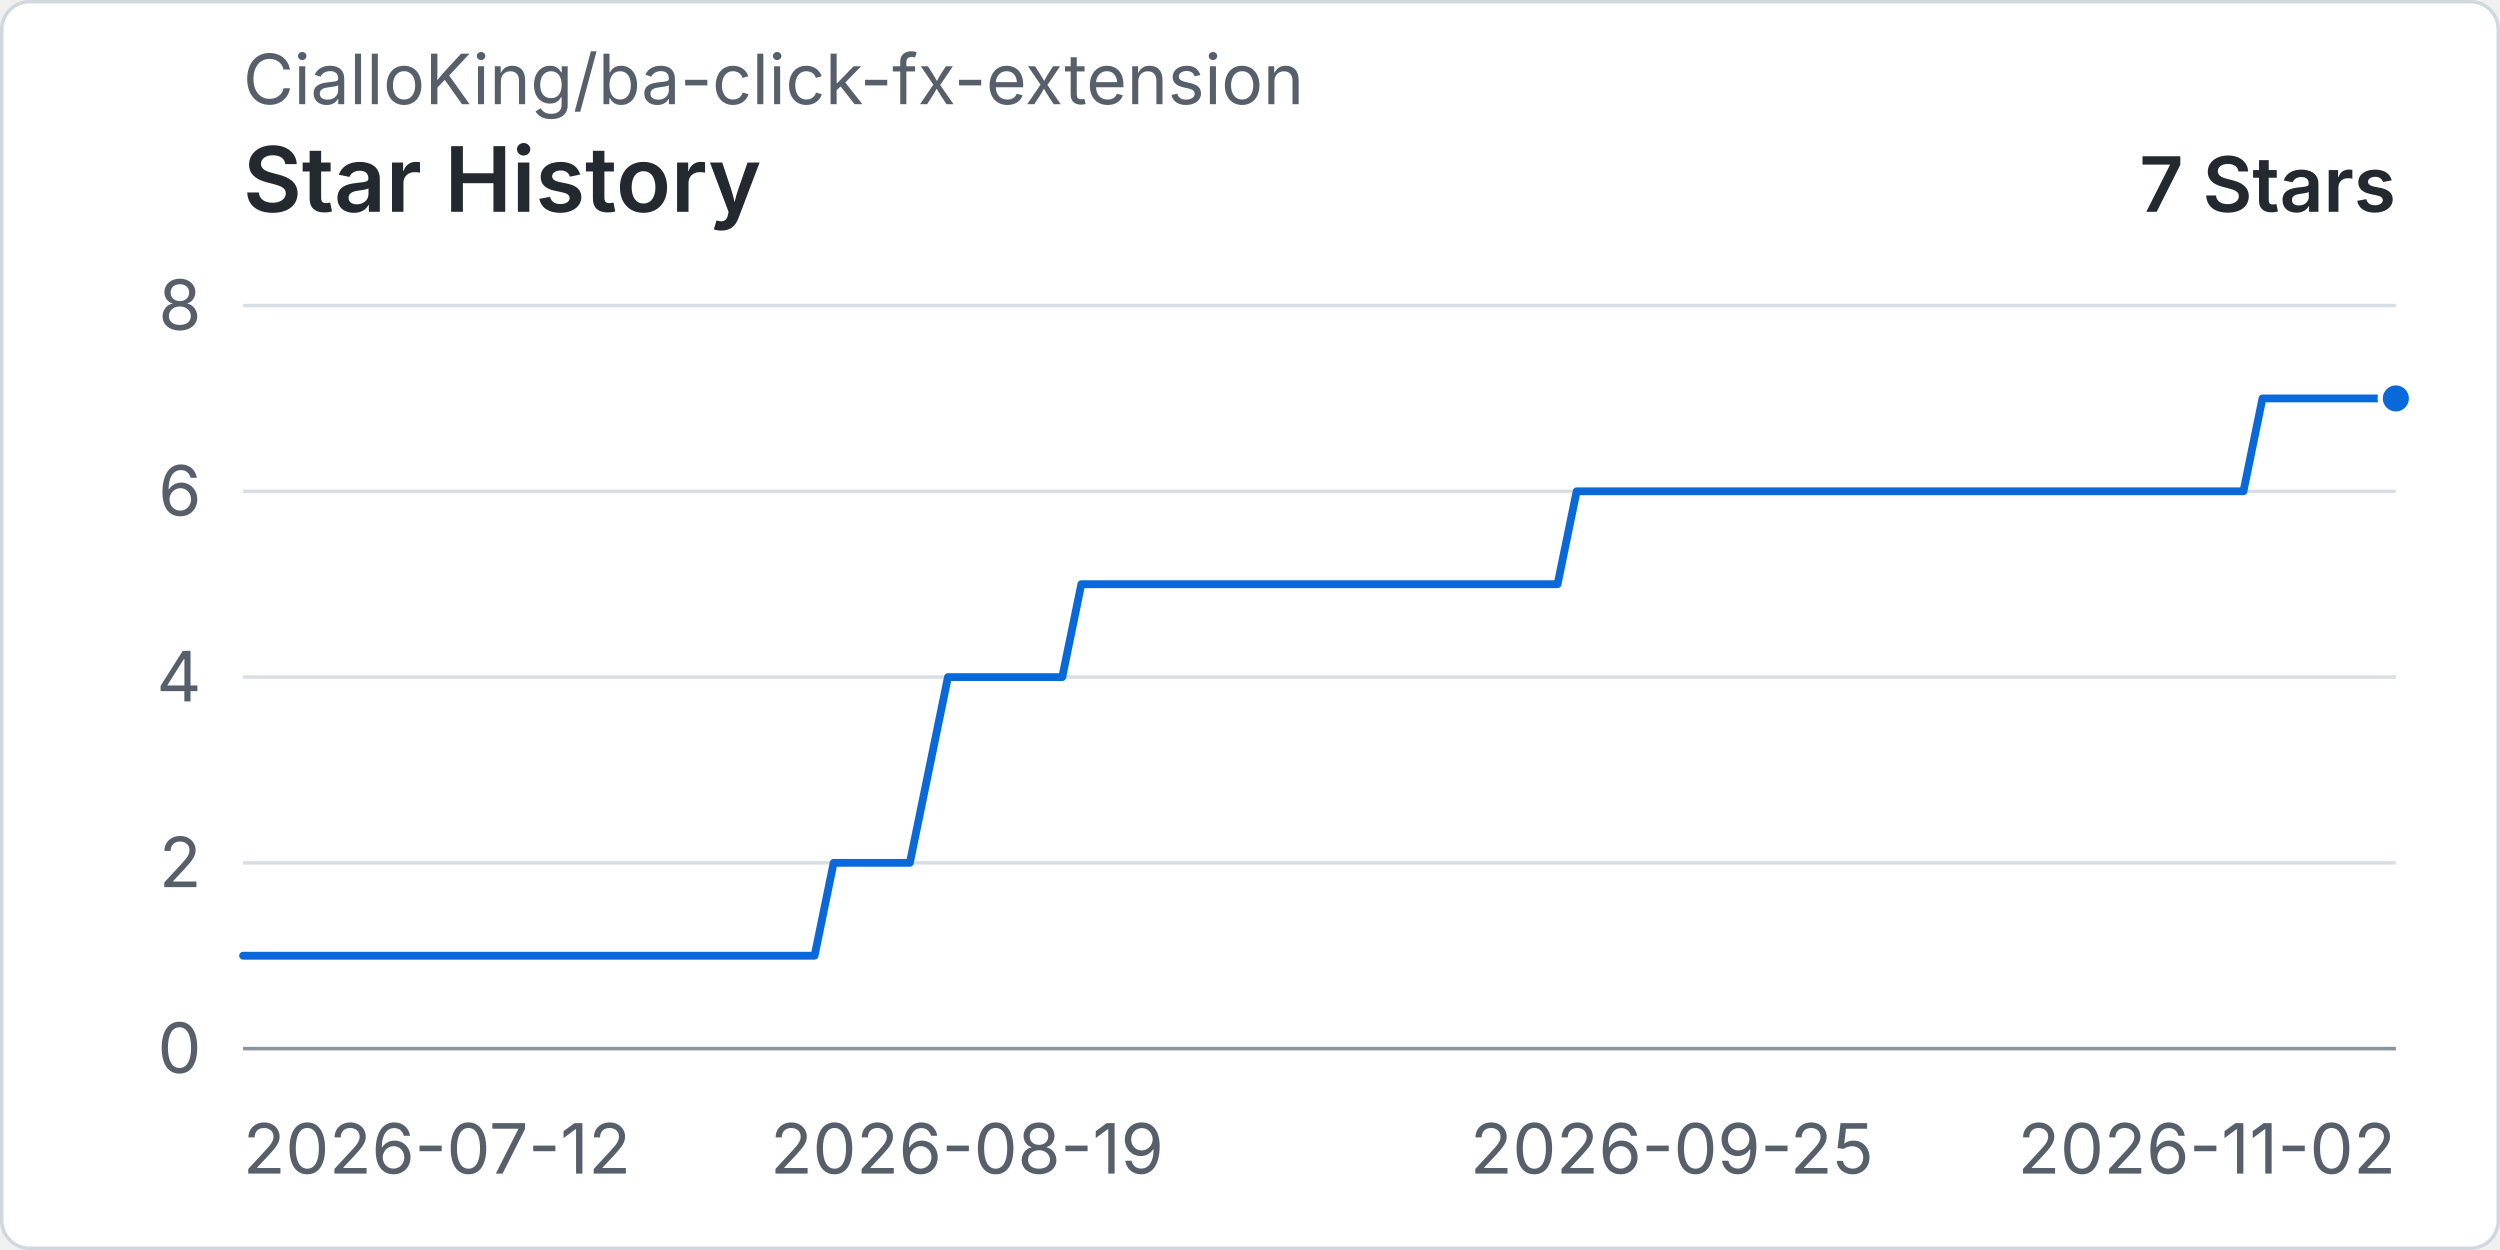
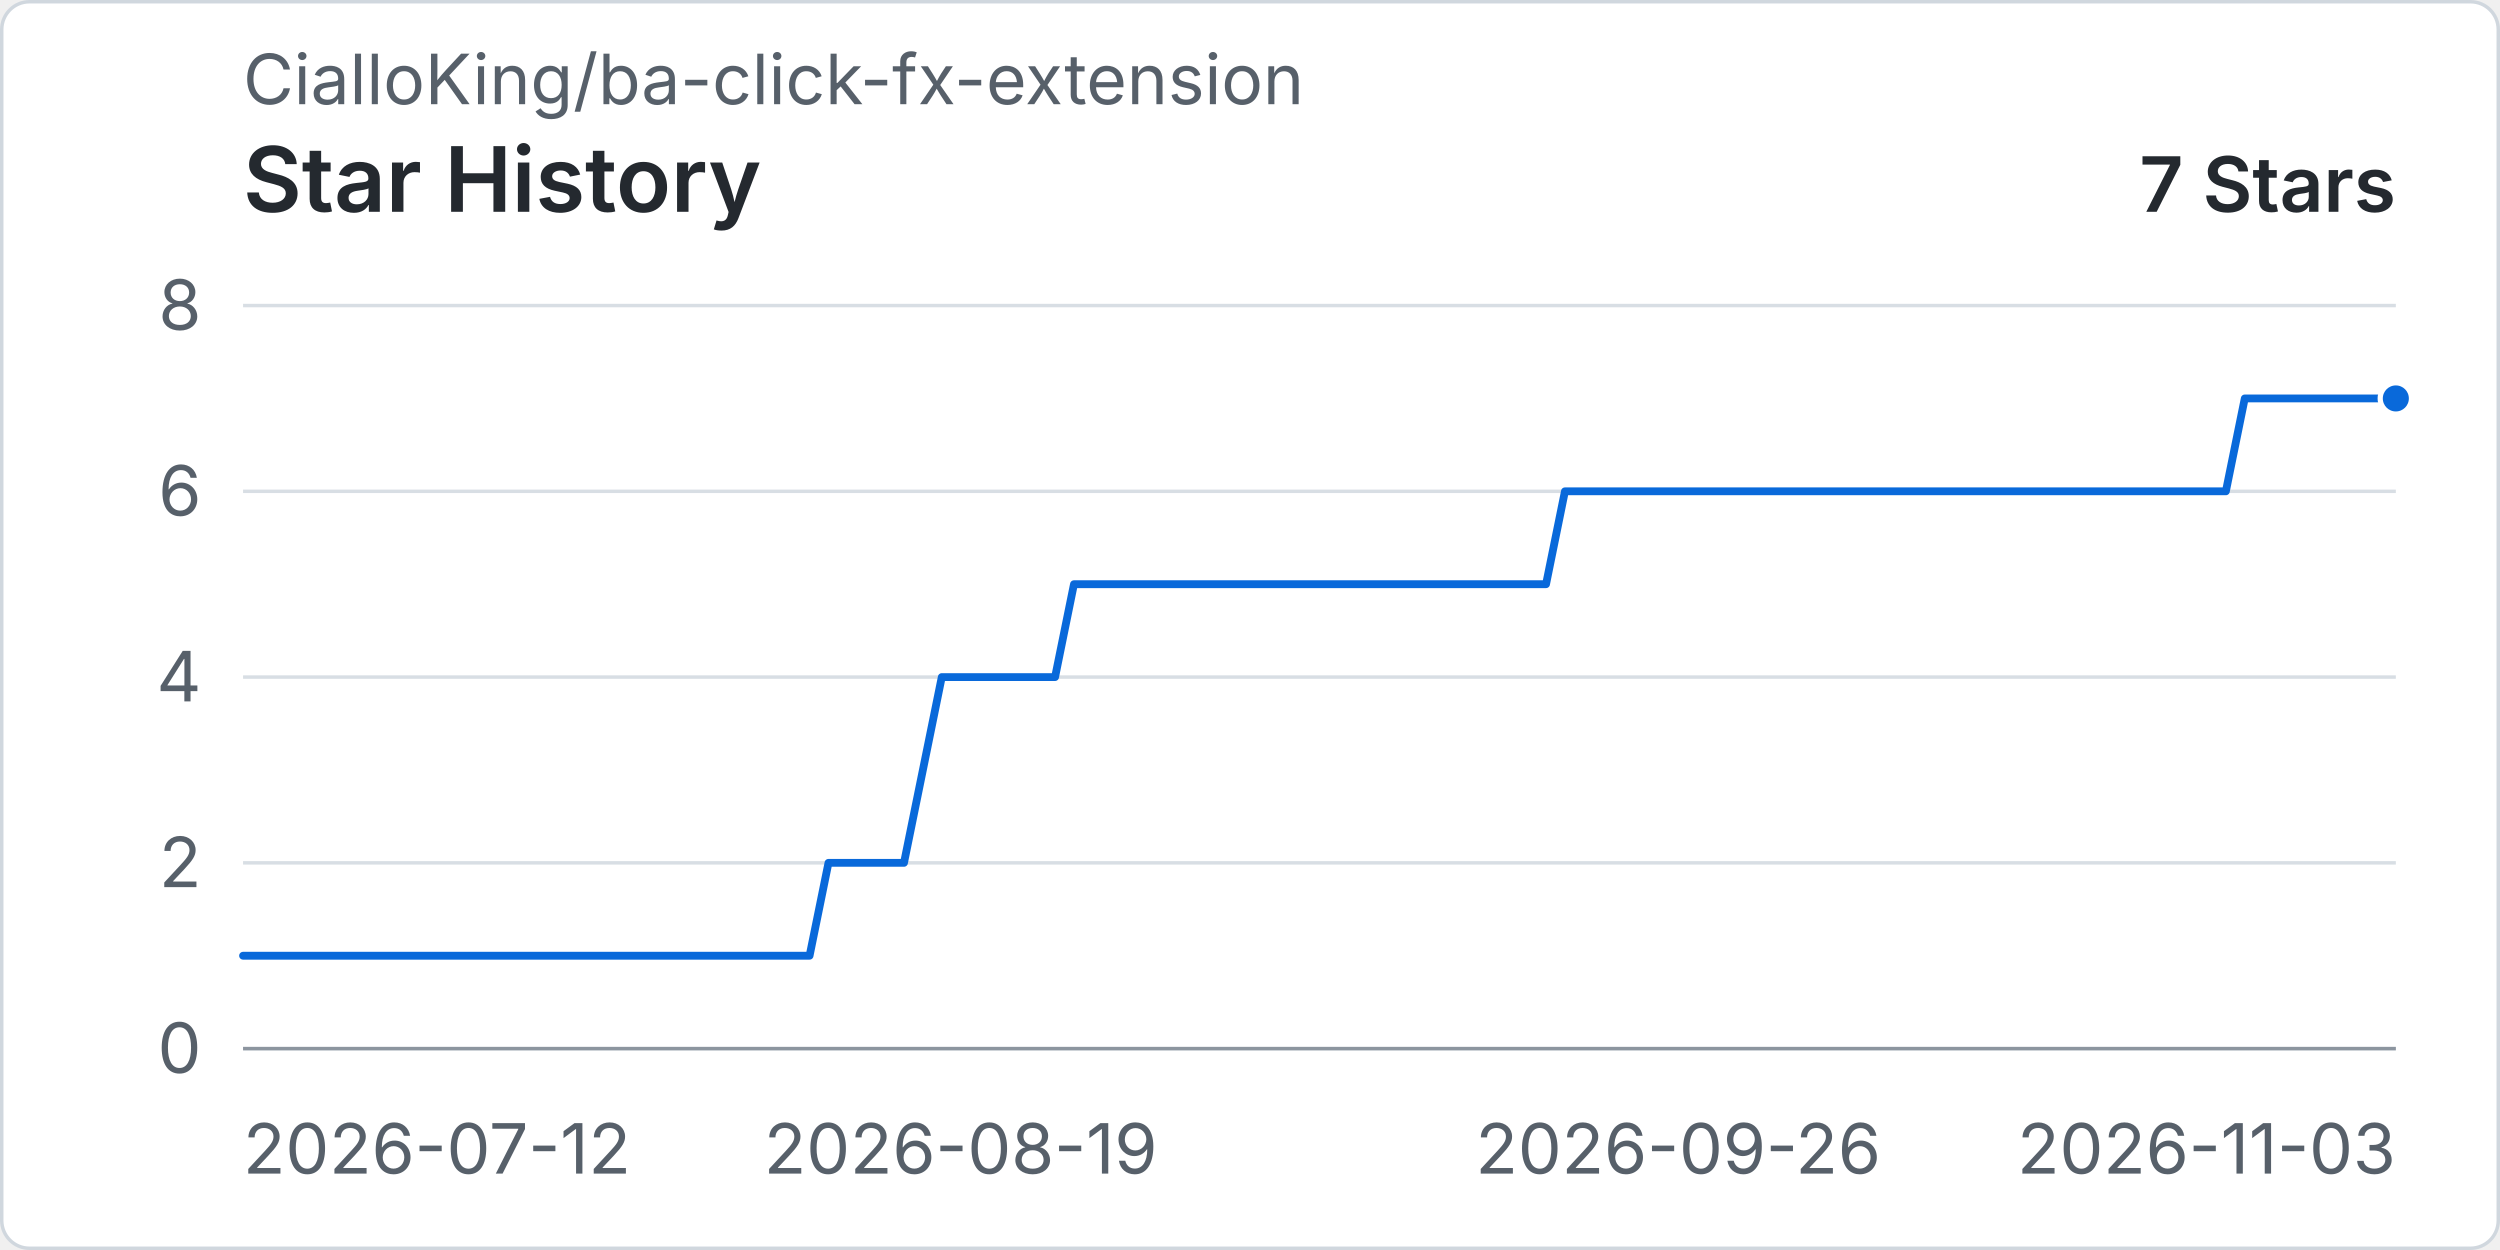
<svg xmlns="http://www.w3.org/2000/svg" width="960" height="480" viewBox="0 0 720 360" role="img" aria-labelledby="title desc">
  <rect x="0.5" y="0.5" width="719" height="359" rx="8" fill="#ffffff" stroke="#d0d7de" />
  <text x="70" y="30" fill="#57606a" font-family="-apple-system, BlinkMacSystemFont, 'Segoe UI', sans-serif" font-size="20">CialloKing/ba-click-fx-extension</text>
  <text x="70" y="61" fill="#24292f" font-family="-apple-system, BlinkMacSystemFont, 'Segoe UI', sans-serif" font-size="26" font-weight="600">Star History</text>
  <text x="690" y="61" text-anchor="end" fill="#24292f" font-family="-apple-system, BlinkMacSystemFont, 'Segoe UI', sans-serif" font-size="22" font-weight="600">7 Stars</text>
  <line x1="70" y1="302" x2="690" y2="302" stroke="#d8dee4" stroke-width="1" />
  <text x="58" y="309" text-anchor="end" fill="#57606a" font-family="-apple-system, BlinkMacSystemFont, 'Segoe UI', sans-serif" font-size="20">0</text>
  <line x1="70" y1="248.5" x2="690" y2="248.5" stroke="#d8dee4" stroke-width="1" />
  <text x="58" y="255.5" text-anchor="end" fill="#57606a" font-family="-apple-system, BlinkMacSystemFont, 'Segoe UI', sans-serif" font-size="20">2</text>
  <line x1="70" y1="195" x2="690" y2="195" stroke="#d8dee4" stroke-width="1" />
  <text x="58" y="202" text-anchor="end" fill="#57606a" font-family="-apple-system, BlinkMacSystemFont, 'Segoe UI', sans-serif" font-size="20">4</text>
  <line x1="70" y1="141.5" x2="690" y2="141.5" stroke="#d8dee4" stroke-width="1" />
  <text x="58" y="148.5" text-anchor="end" fill="#57606a" font-family="-apple-system, BlinkMacSystemFont, 'Segoe UI', sans-serif" font-size="20">6</text>
  <line x1="70" y1="88" x2="690" y2="88" stroke="#d8dee4" stroke-width="1" />
  <text x="58" y="95" text-anchor="end" fill="#57606a" font-family="-apple-system, BlinkMacSystemFont, 'Segoe UI', sans-serif" font-size="20">8</text>
  <line x1="70" y1="302" x2="690" y2="302" stroke="#8c959f" stroke-width="1" />
  <text x="70" y="338" text-anchor="start" fill="#57606a" font-family="-apple-system, BlinkMacSystemFont, 'Segoe UI', sans-serif" font-size="20">2026-07-12</text>
-   <text x="278.5" y="338" text-anchor="middle" fill="#57606a" font-family="-apple-system, BlinkMacSystemFont, 'Segoe UI', sans-serif" font-size="20">2026-08-19</text>
-   <text x="481.5" y="338" text-anchor="middle" fill="#57606a" font-family="-apple-system, BlinkMacSystemFont, 'Segoe UI', sans-serif" font-size="20">2026-09-25</text>
-   <text x="690" y="338" text-anchor="end" fill="#57606a" font-family="-apple-system, BlinkMacSystemFont, 'Segoe UI', sans-serif" font-size="20">2026-11-02</text>
-   <path data-series="stars" d="M 70 275.25 L 75.49 275.25 L 80.97 275.25 L 86.46 275.25 L 91.95 275.25 L 97.43 275.25 L 102.92 275.25 L 108.41 275.25 L 113.89 275.25 L 119.38 275.25 L 124.87 275.25 L 130.35 275.25 L 135.84 275.25 L 141.33 275.25 L 146.81 275.25 L 152.3 275.25 L 157.79 275.25 L 163.27 275.25 L 168.76 275.25 L 174.25 275.25 L 179.73 275.25 L 185.22 275.25 L 190.71 275.25 L 196.19 275.25 L 201.68 275.25 L 207.17 275.25 L 212.65 275.25 L 218.14 275.25 L 223.63 275.25 L 229.12 275.25 L 234.6 275.25 L 240.09 248.5 L 245.58 248.5 L 251.06 248.5 L 256.55 248.5 L 262.04 248.5 L 267.52 221.75 L 273.01 195 L 278.5 195 L 283.98 195 L 289.47 195 L 294.96 195 L 300.44 195 L 305.93 195 L 311.42 168.25 L 316.9 168.25 L 322.39 168.25 L 327.88 168.25 L 333.36 168.25 L 338.85 168.25 L 344.34 168.25 L 349.82 168.25 L 355.31 168.25 L 360.8 168.25 L 366.28 168.25 L 371.77 168.25 L 377.26 168.25 L 382.74 168.25 L 388.23 168.25 L 393.72 168.25 L 399.2 168.25 L 404.69 168.25 L 410.18 168.25 L 415.66 168.25 L 421.15 168.25 L 426.64 168.25 L 432.12 168.25 L 437.61 168.25 L 443.1 168.25 L 448.58 168.25 L 454.07 141.5 L 459.56 141.5 L 465.04 141.5 L 470.53 141.5 L 476.02 141.5 L 481.5 141.5 L 486.99 141.5 L 492.48 141.5 L 497.96 141.5 L 503.45 141.5 L 508.94 141.5 L 514.42 141.5 L 519.91 141.5 L 525.4 141.5 L 530.88 141.5 L 536.37 141.5 L 541.86 141.5 L 547.35 141.5 L 552.83 141.5 L 558.32 141.5 L 563.81 141.5 L 569.29 141.5 L 574.78 141.5 L 580.27 141.5 L 585.75 141.5 L 591.24 141.5 L 596.73 141.5 L 602.21 141.5 L 607.7 141.5 L 613.19 141.5 L 618.67 141.5 L 624.16 141.5 L 629.65 141.5 L 635.13 141.5 L 640.62 141.5 L 646.11 141.5 L 651.59 114.75 L 657.08 114.75 L 662.57 114.75 L 668.05 114.75 L 673.54 114.75 L 679.03 114.75 L 684.51 114.75 L 690 114.75" fill="none" stroke="#0969da" stroke-width="3" stroke-linecap="round" stroke-linejoin="round" vector-effect="non-scaling-stroke" />
+   <text x="276.67" y="338" text-anchor="middle" fill="#57606a" font-family="-apple-system, BlinkMacSystemFont, 'Segoe UI', sans-serif" font-size="20">2026-08-19</text>
+   <text x="483.33" y="338" text-anchor="middle" fill="#57606a" font-family="-apple-system, BlinkMacSystemFont, 'Segoe UI', sans-serif" font-size="20">2026-09-26</text>
+   <text x="690" y="338" text-anchor="end" fill="#57606a" font-family="-apple-system, BlinkMacSystemFont, 'Segoe UI', sans-serif" font-size="20">2026-11-03</text>
+   <path data-series="stars" d="M 70 275.25 L 75.44 275.25 L 80.88 275.25 L 86.32 275.25 L 91.75 275.25 L 97.19 275.25 L 102.63 275.25 L 108.07 275.25 L 113.51 275.25 L 118.95 275.25 L 124.39 275.25 L 129.82 275.25 L 135.26 275.25 L 140.7 275.25 L 146.14 275.25 L 151.58 275.25 L 157.02 275.25 L 162.46 275.25 L 167.89 275.25 L 173.33 275.25 L 178.77 275.25 L 184.21 275.25 L 189.65 275.25 L 195.09 275.25 L 200.53 275.25 L 205.96 275.25 L 211.4 275.25 L 216.84 275.25 L 222.28 275.25 L 227.72 275.25 L 233.16 275.25 L 238.6 248.5 L 244.04 248.5 L 249.47 248.5 L 254.91 248.5 L 260.35 248.5 L 265.79 221.75 L 271.23 195 L 276.67 195 L 282.11 195 L 287.54 195 L 292.98 195 L 298.42 195 L 303.86 195 L 309.3 168.25 L 314.74 168.25 L 320.18 168.25 L 325.61 168.25 L 331.05 168.25 L 336.49 168.25 L 341.93 168.25 L 347.37 168.25 L 352.81 168.25 L 358.25 168.25 L 363.68 168.25 L 369.12 168.25 L 374.56 168.25 L 380 168.25 L 385.44 168.25 L 390.88 168.25 L 396.32 168.25 L 401.75 168.25 L 407.19 168.25 L 412.63 168.25 L 418.07 168.25 L 423.51 168.25 L 428.95 168.25 L 434.39 168.25 L 439.82 168.25 L 445.26 168.25 L 450.7 141.5 L 456.14 141.5 L 461.58 141.5 L 467.02 141.5 L 472.46 141.5 L 477.89 141.5 L 483.33 141.5 L 488.77 141.5 L 494.21 141.5 L 499.65 141.5 L 505.09 141.5 L 510.53 141.5 L 515.96 141.5 L 521.4 141.5 L 526.84 141.5 L 532.28 141.5 L 537.72 141.5 L 543.16 141.5 L 548.6 141.5 L 554.04 141.5 L 559.47 141.5 L 564.91 141.5 L 570.35 141.5 L 575.79 141.5 L 581.23 141.5 L 586.67 141.5 L 592.11 141.5 L 597.54 141.5 L 602.98 141.5 L 608.42 141.5 L 613.86 141.5 L 619.3 141.5 L 624.74 141.5 L 630.18 141.5 L 635.61 141.5 L 641.05 141.5 L 646.49 114.75 L 651.93 114.75 L 657.37 114.75 L 662.81 114.75 L 668.25 114.75 L 673.68 114.75 L 679.12 114.75 L 684.56 114.75 L 690 114.75" fill="none" stroke="#0969da" stroke-width="3" stroke-linecap="round" stroke-linejoin="round" vector-effect="non-scaling-stroke" />
  <circle data-series="stars" cx="690" cy="114.75" r="4.5" fill="#0969da" stroke="#ffffff" stroke-width="2" vector-effect="non-scaling-stroke" />
</svg>
